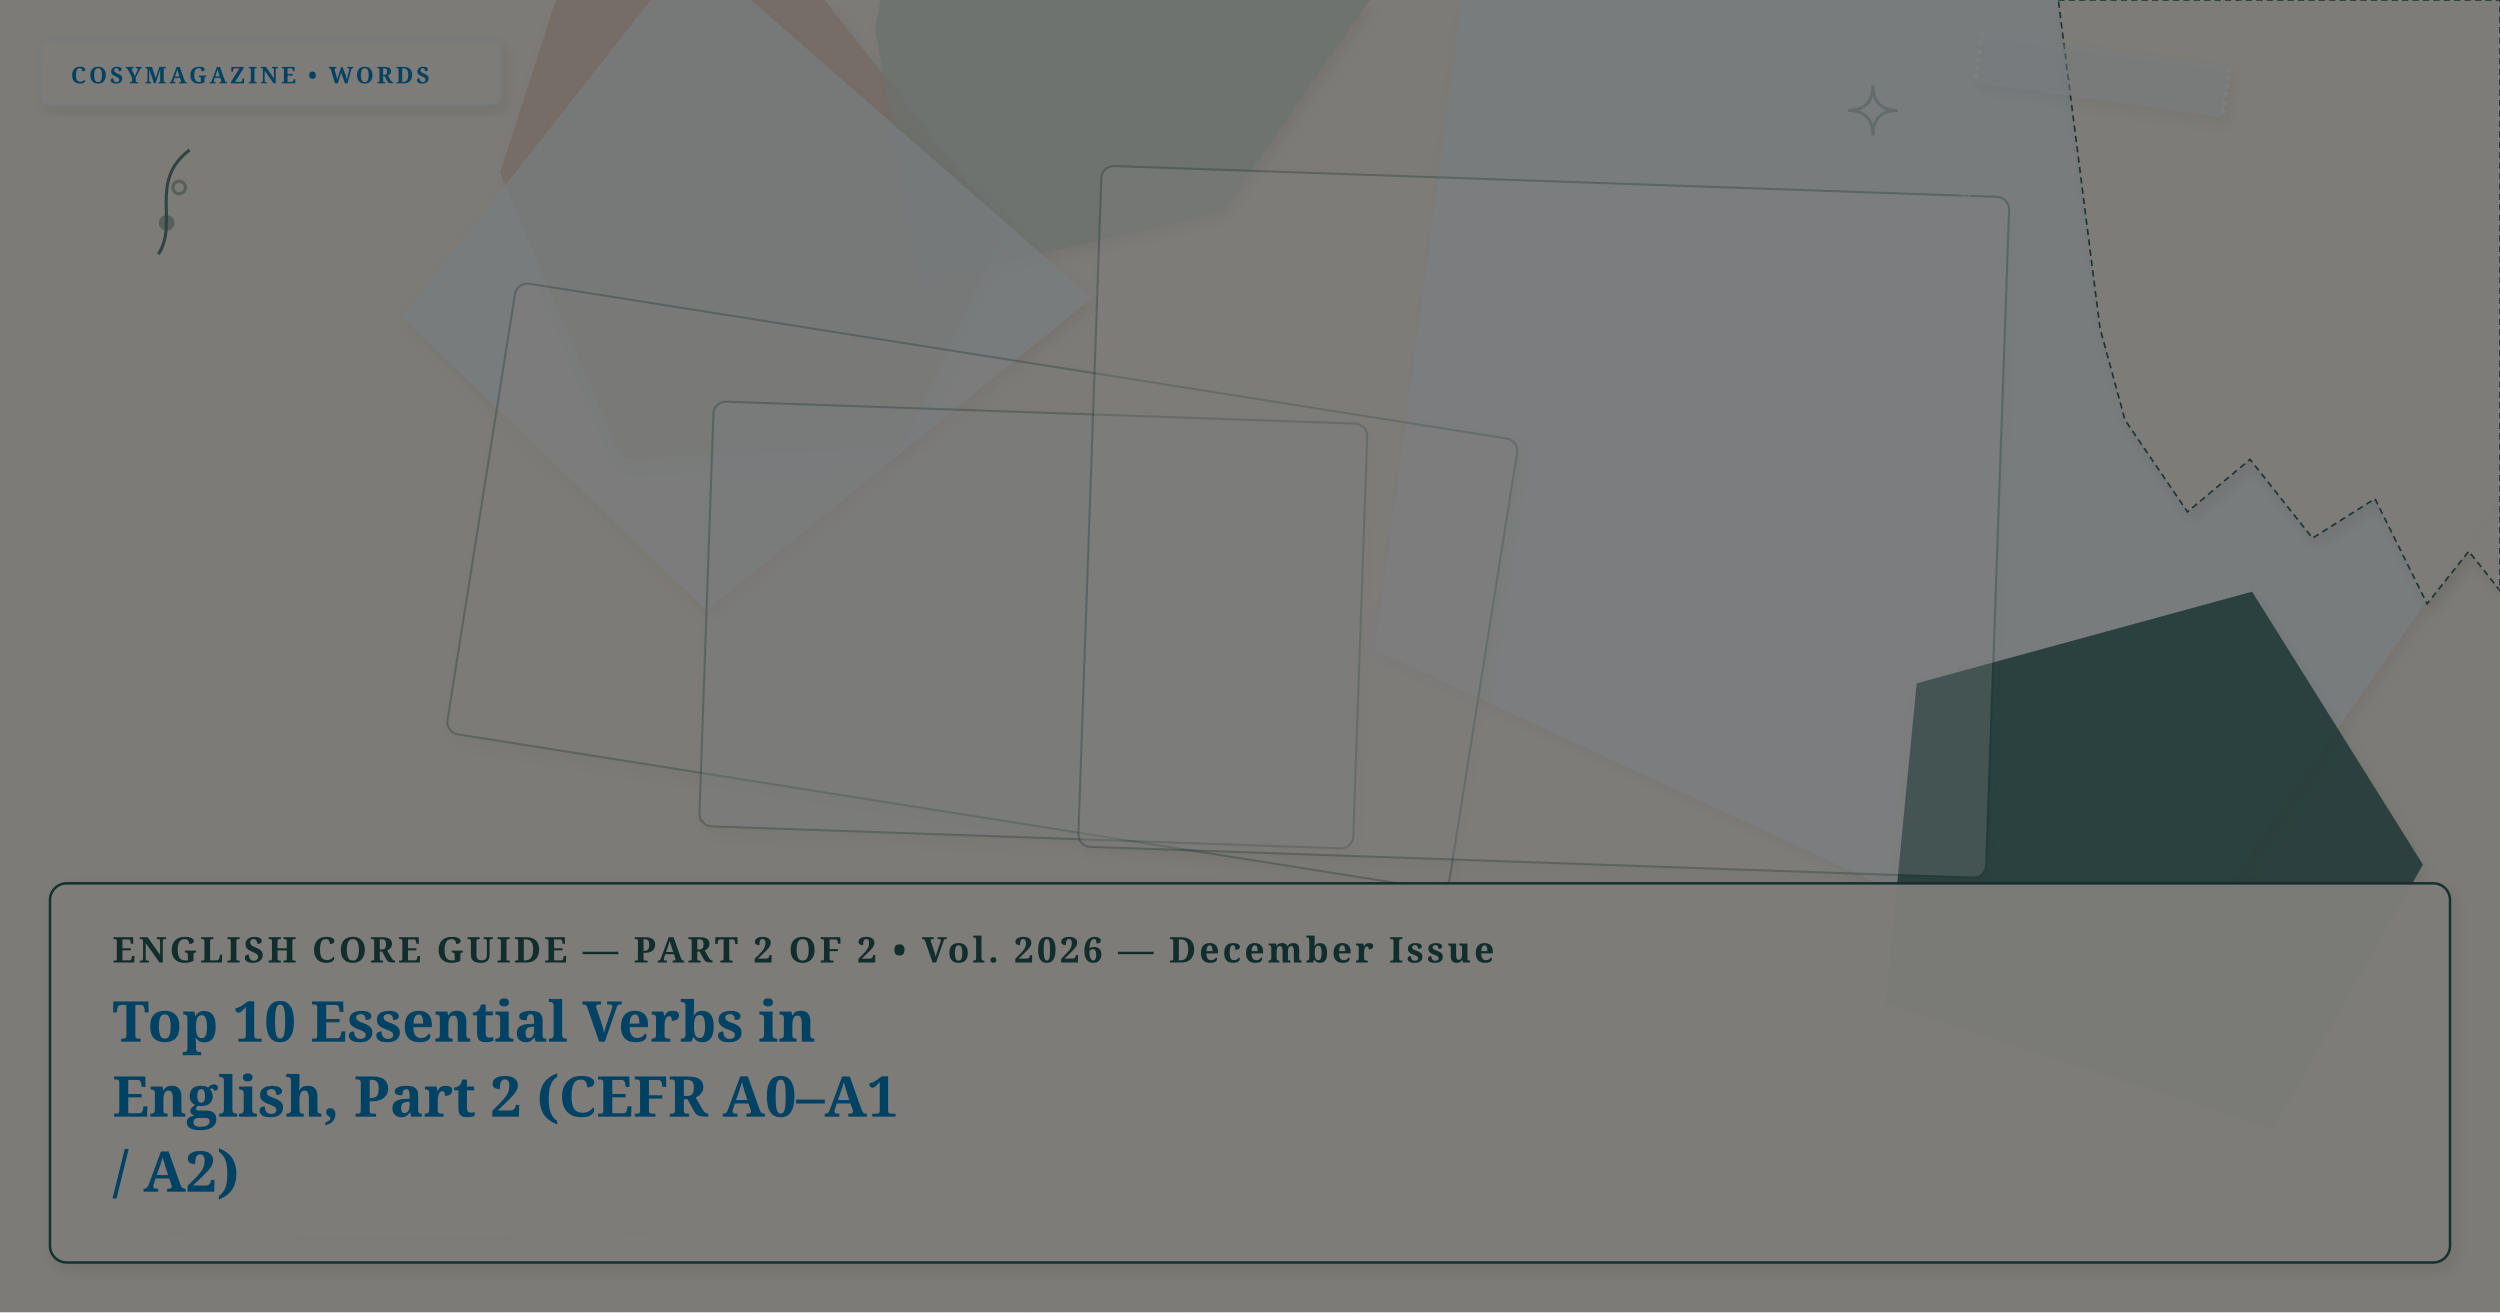
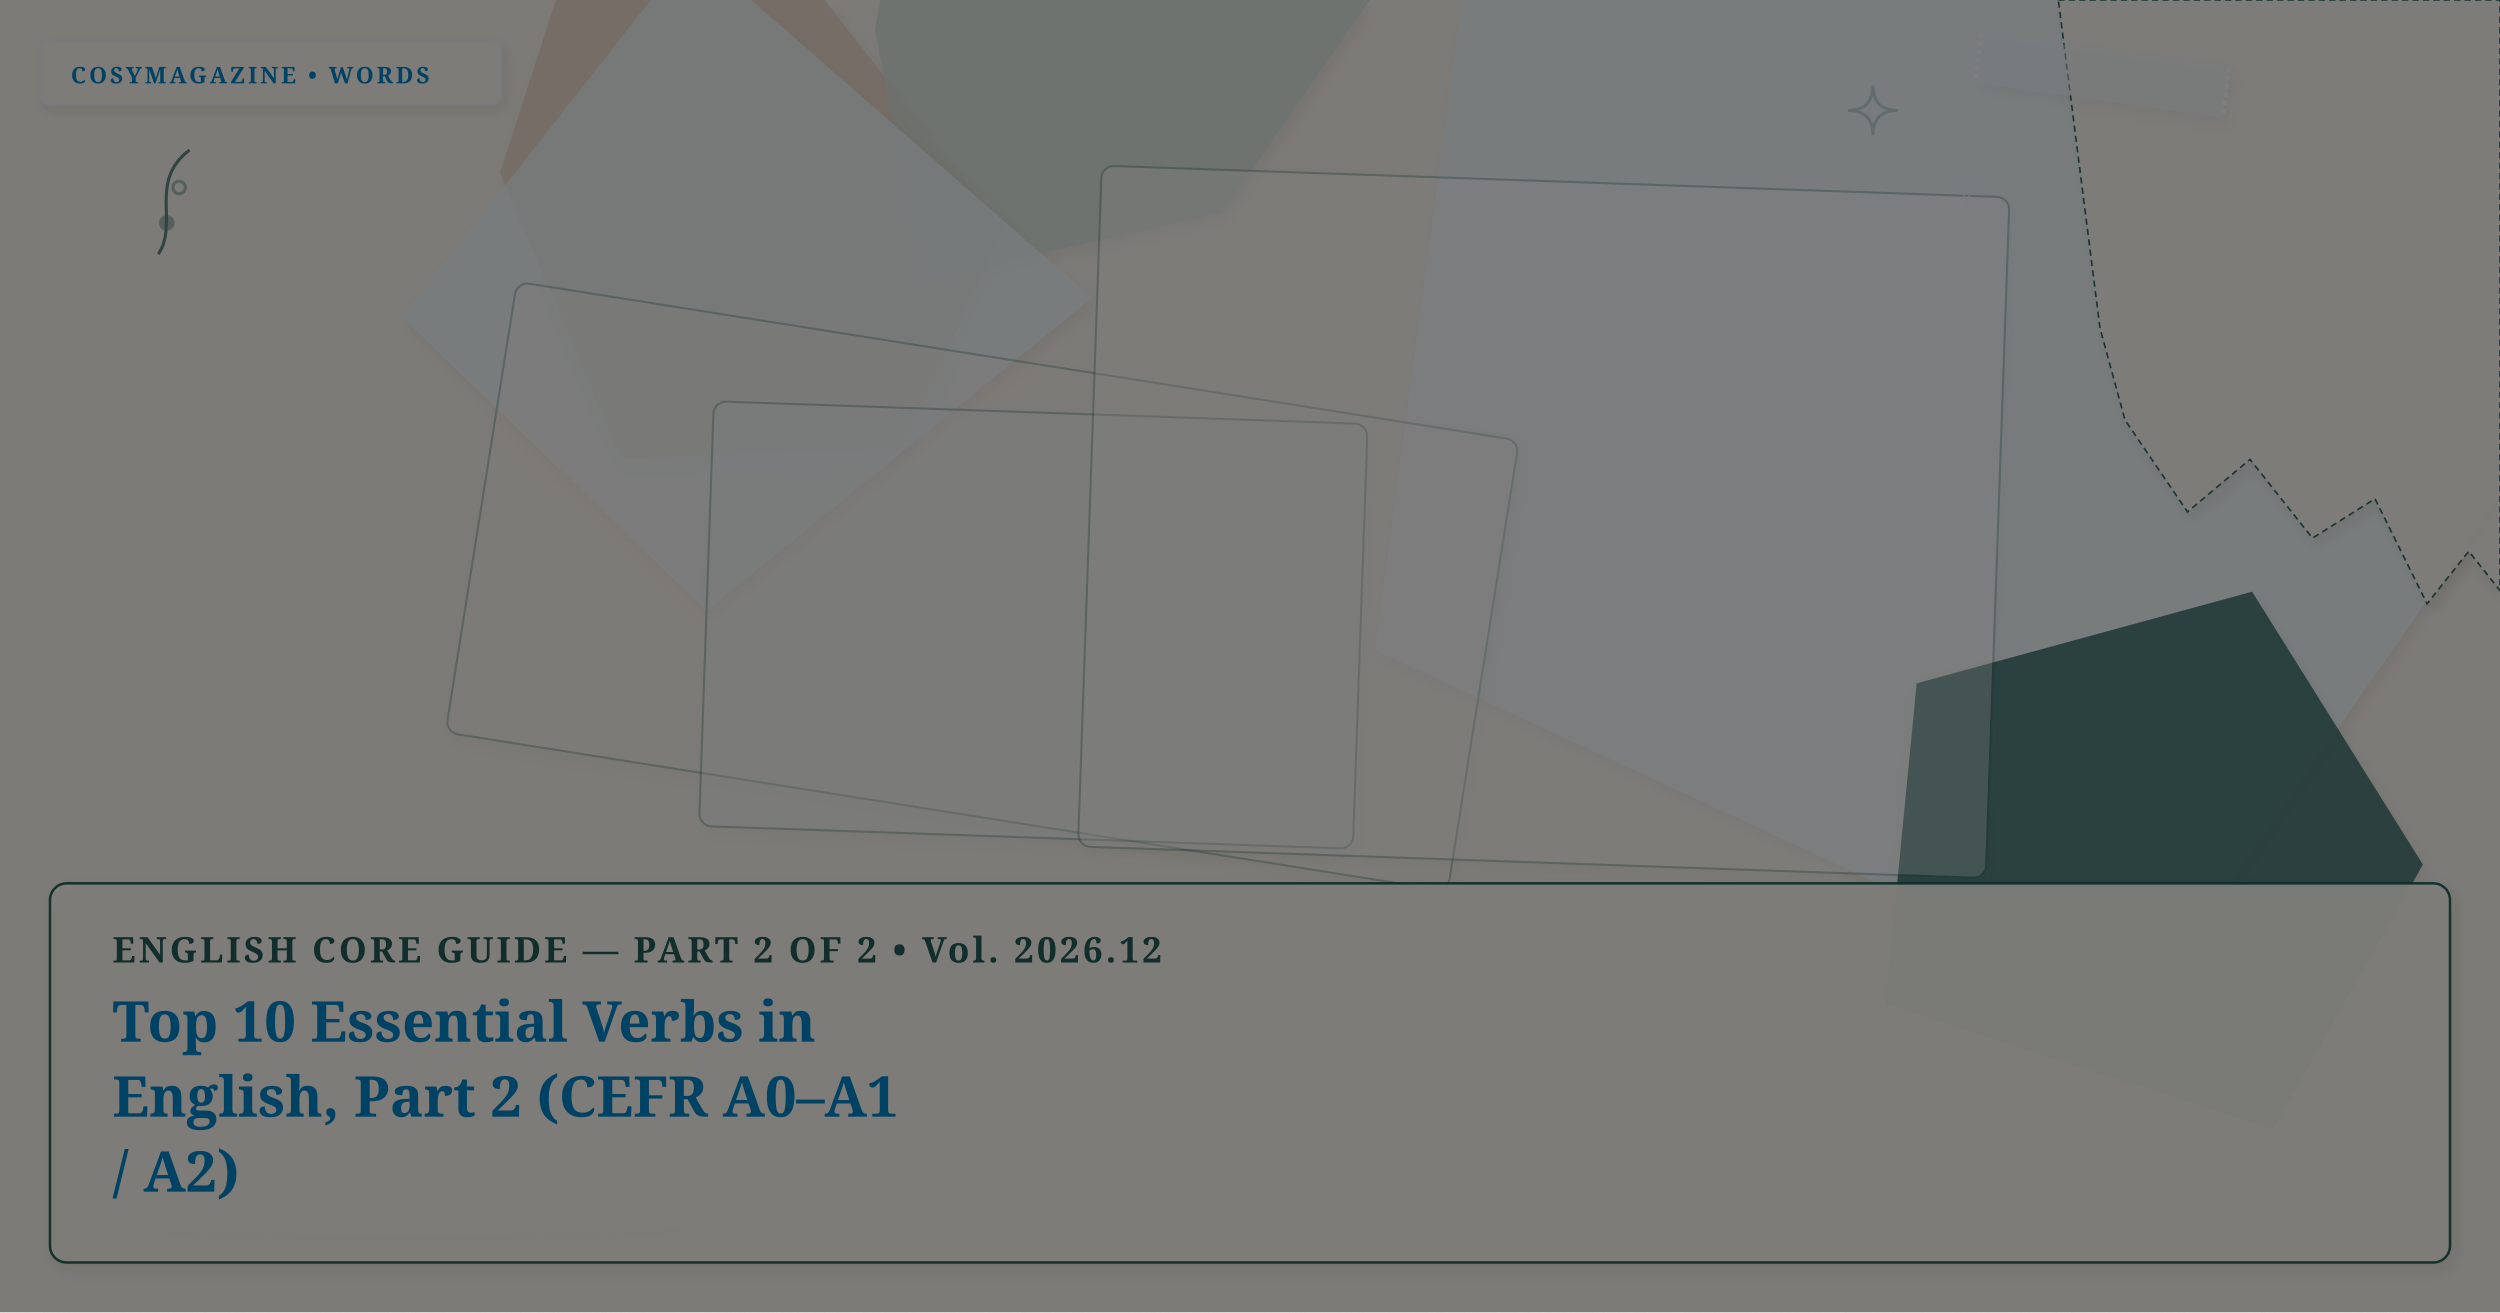
<svg xmlns="http://www.w3.org/2000/svg" viewBox="0 0 1200 630" width="100%" height="100%" preserveAspectRatio="xMidYMid slice" class="cosy-cover-art" data-motif="editorial-stars" data-seed="top-10-verbs-part-2-en" data-lang="en">
  <defs>
    <filter id="soft-shadow" x="-20%" y="-20%" width="140%" height="140%">
      <feDropShadow dx="2" dy="3" stdDeviation="3" flood-color="#3C281E" flood-opacity="0.10" />
    </filter>
    <filter id="paper-grain" x="0%" y="0%" width="100%" height="100%">
      <feTurbulence type="fractalNoise" baseFrequency="0.65" numOctaves="3" result="noise" />
      <feColorMatrix type="saturate" values="0" />
      <feComponentTransfer>
        <feFuncA type="linear" slope="0.05" />
      </feComponentTransfer>
      <feBlend mode="multiply" in="SourceGraphic" result="blend" />
    </filter>
  </defs>
  <style>
        @media (prefers-reduced-motion: reduce) {
          .cosy-cover-art * { animation: none !important; transition: none !important; }
        }
      </style>
  <rect width="1200" height="630" fill="#FAF6EE" />
  <polygon points="1248,169 1029,483 660,312 717,-113 1044,-94" fill="#f0f9ff" opacity="0.75" style="filter: drop-shadow(2px 3px 3px rgba(60,40,30,0.08));" />
  <polygon points="1163,415 1091,542 905,482 920,328 1081,284" fill="#225B58" opacity="0.75" style="filter: drop-shadow(2px 3px 3px rgba(60,40,30,0.08));" />
  <polygon points="482,110 433,215 298,220 240,83 280,-41 395,-1" fill="#E8D2C2" opacity="0.75" style="filter: drop-shadow(2px 3px 3px rgba(60,40,30,0.08));" />
  <polygon points="670,-18 587,102 442,135 420,14 450,-145 616,-112" fill="#D5E2D9" opacity="0.75" style="filter: drop-shadow(2px 3px 3px rgba(60,40,30,0.08));" />
  <polygon points="524,143 339,293 193,152 332,-25" fill="#f0f9ff" opacity="0.75" style="filter: drop-shadow(2px 3px 3px rgba(60,40,30,0.08));" />
  <g transform="rotate(9 471.5 281.5)">
    <rect x="228" y="172" width="487" height="219" rx="6" fill="#FAF6EE" opacity="0.3" stroke="#225B58" stroke-width="1" filter="url(#soft-shadow)" />
  </g>
  <g transform="rotate(2 496 300)">
    <rect x="339" y="198" width="314" height="204" rx="6" fill="#f0f9ff" opacity="0.3" stroke="#225B58" stroke-width="1" filter="url(#soft-shadow)" />
  </g>
  <g transform="rotate(2 741 250.5)">
    <rect x="523" y="87" width="436" height="327" rx="6" fill="#FFFFFF" opacity="0.3" stroke="#225B58" stroke-width="1" filter="url(#soft-shadow)" />
  </g>
  <g class="cover-torn-paper" filter="url(#soft-shadow)">
    <polygon points="988,0 1200,0 1200,283.5 1185,264.6 1165,289.8 1140,239.4 1110,258.3 1080,220.5 1050,245.7 1020,201.6 1008,157.5 988,0" fill="#FCF9F2" opacity="0.9" stroke="#225B58" stroke-width="0.8" stroke-dasharray="3 2" />
  </g>
  <g transform="rotate(8 1009 36)" filter="url(#soft-shadow)">
    <rect x="949" y="24" width="120" height="24" rx="2" fill="#f0f9ff" opacity="0.45" />
    <line x1="949" y1="24" x2="949" y2="48" stroke="#FFFFFF" stroke-width="2" stroke-dasharray="2 2" opacity="0.7" />
    <line x1="1069" y1="24" x2="1069" y2="48" stroke="#FFFFFF" stroke-width="2" stroke-dasharray="2 2" opacity="0.7" />
  </g>
  <g class="cover-tiny-doodles" stroke="#225B58" stroke-width="1.5" fill="none" opacity="0.7">
    <path d="M 899 41 Q 899 53 911 53 Q 899 53 899 65 Q 899 53 887 53 Q 899 53 899 41 Z" fill="#f0f9ff" opacity="0.3" />
    <path d="M 944 83 Q 944 91 952 91 Q 944 91 944 99 Q 944 91 936 91 Q 944 91 944 83 Z" stroke="#f0f9ff" stroke-width="1" />
    <path d="M 76 122 C 86 107, 71 87, 91 72" />
    <circle cx="80" cy="107" r="3" fill="#225B58" opacity="0.5" />
    <circle cx="86" cy="90" r="3" fill="#f0f9ff" opacity="0.5" />
  </g>
  <g class="cover-sketchy-underline">
    <path d="M 71 589 Q 204 595 336 586" stroke="#f0f9ff" stroke-width="2.5" stroke-linecap="round" fill="none" opacity="0.75" />
    <path d="M 81 592 Q 204 598 326 591" stroke="#225B58" stroke-width="1.5" stroke-linecap="round" fill="none" opacity="0.5" />
  </g>
  <g class="cover-masthead-label" filter="url(#soft-shadow)">
    <rect x="20" y="20" width="220" height="30" rx="4" fill="#FCF9F2" opacity="0.95" stroke="#f0f9ff" stroke-width="1.2" />
    <text x="34" y="40" fill="#0284c7" font-family="Fraunces, 'Lora', Georgia, serif" font-size="11" font-weight="bold" letter-spacing="1.4">COSYMAGAZINE • WORDS</text>
  </g>
  <g class="cover-text-overlay" filter="url(#soft-shadow)">
    <rect class="cover-overlay-box" x="24" y="424" width="1152" height="182" rx="8" fill="#FCF9F2" opacity="0.96" stroke="#225B58" stroke-width="1.2" />
-     <text x="54" y="462" fill="#225B58" font-family="Fraunces, 'Lora', Georgia, serif" font-size="17" font-weight="bold" letter-spacing="1.5">ENGLISH CORE GUIDE — PART 2 OF 2 • Vol. 2026 — December Issue</text>
+     <text x="54" y="462" fill="#225B58" font-family="Fraunces, 'Lora', Georgia, serif" font-size="17" font-weight="bold" letter-spacing="1.5">ENGLISH CORE GUIDE — PART 2 OF 2 • Vol. 2026.12</text>
    <text x="54" y="500" fill="#0284c7" font-family="Fraunces, 'Lora', Georgia, serif" font-size="27" font-weight="bold">Top 10 Essential Verbs in</text>
    <text x="54" y="536" fill="#0284c7" font-family="Fraunces, 'Lora', Georgia, serif" font-size="27" font-weight="bold">English, Part 2 (CEFR A0–A1</text>
    <text x="54" y="572" fill="#0284c7" font-family="Fraunces, 'Lora', Georgia, serif" font-size="27" font-weight="bold">/ A2)</text>
  </g>
  <rect width="1200" height="630" filter="url(#paper-grain)" opacity="0.5" pointer-events="none" />
</svg>
